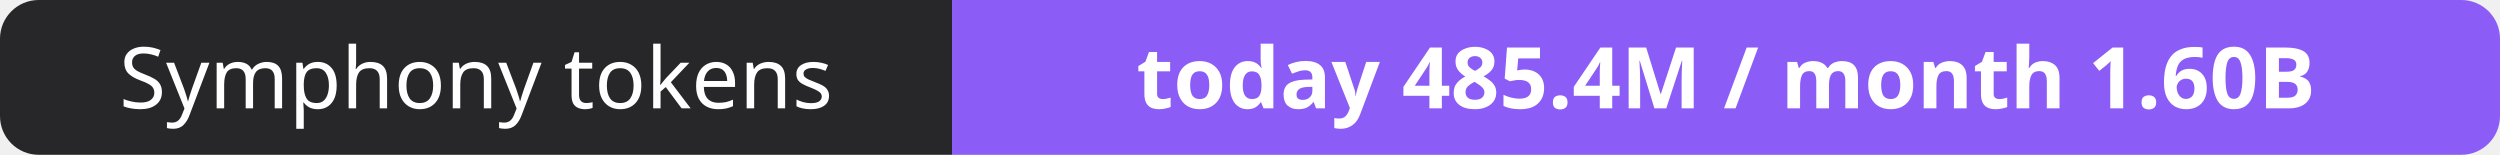
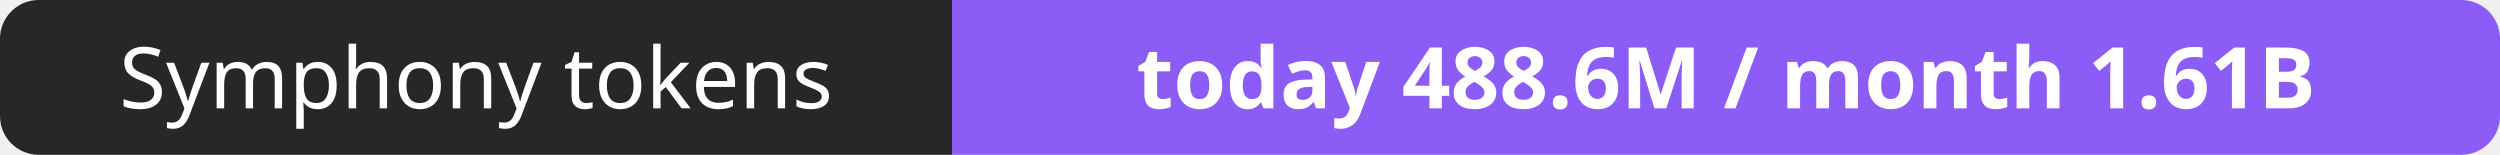
- <svg xmlns="http://www.w3.org/2000/svg" width="323" height="20" role="img" aria-label="Symphony tokens: today 485.4M / month 1.60B">
+ <svg xmlns="http://www.w3.org/2000/svg" width="323" height="20" role="img" aria-label="Symphony tokens: today 488.6M / month 1.61B">
  <clipPath id="r">
    <rect width="323" height="20" rx="5" fill="#fff" />
  </clipPath>
  <g clip-path="url(#r)">
    <rect width="123" height="20" fill="#27272a" />
    <rect x="123" width="200" height="20" fill="#8b5cf6" />
  </g>
  <g fill="#fff" text-anchor="middle" font-family="Verdana,Geneva,sans-serif" font-size="11">
    <text x="61.5" y="14">Symphony tokens</text>
-     <text x="223.0" y="14" font-weight="700">today 485.4M / month 1.60B</text>
+     <text x="223.0" y="14" font-weight="700">today 488.6M / month 1.61B</text>
  </g>
</svg>
